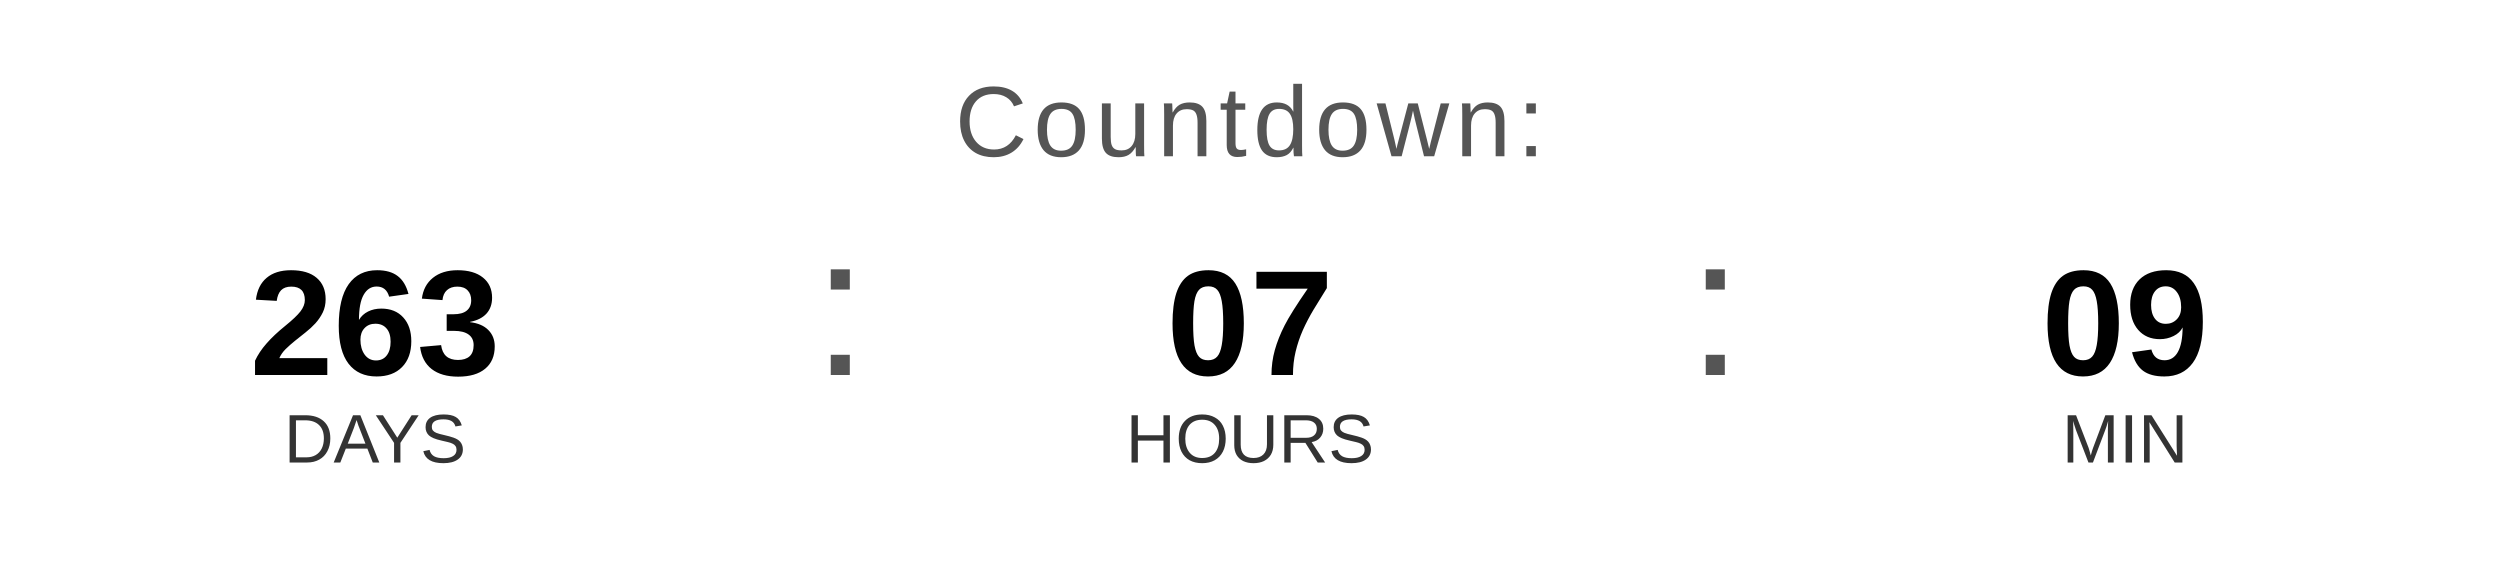
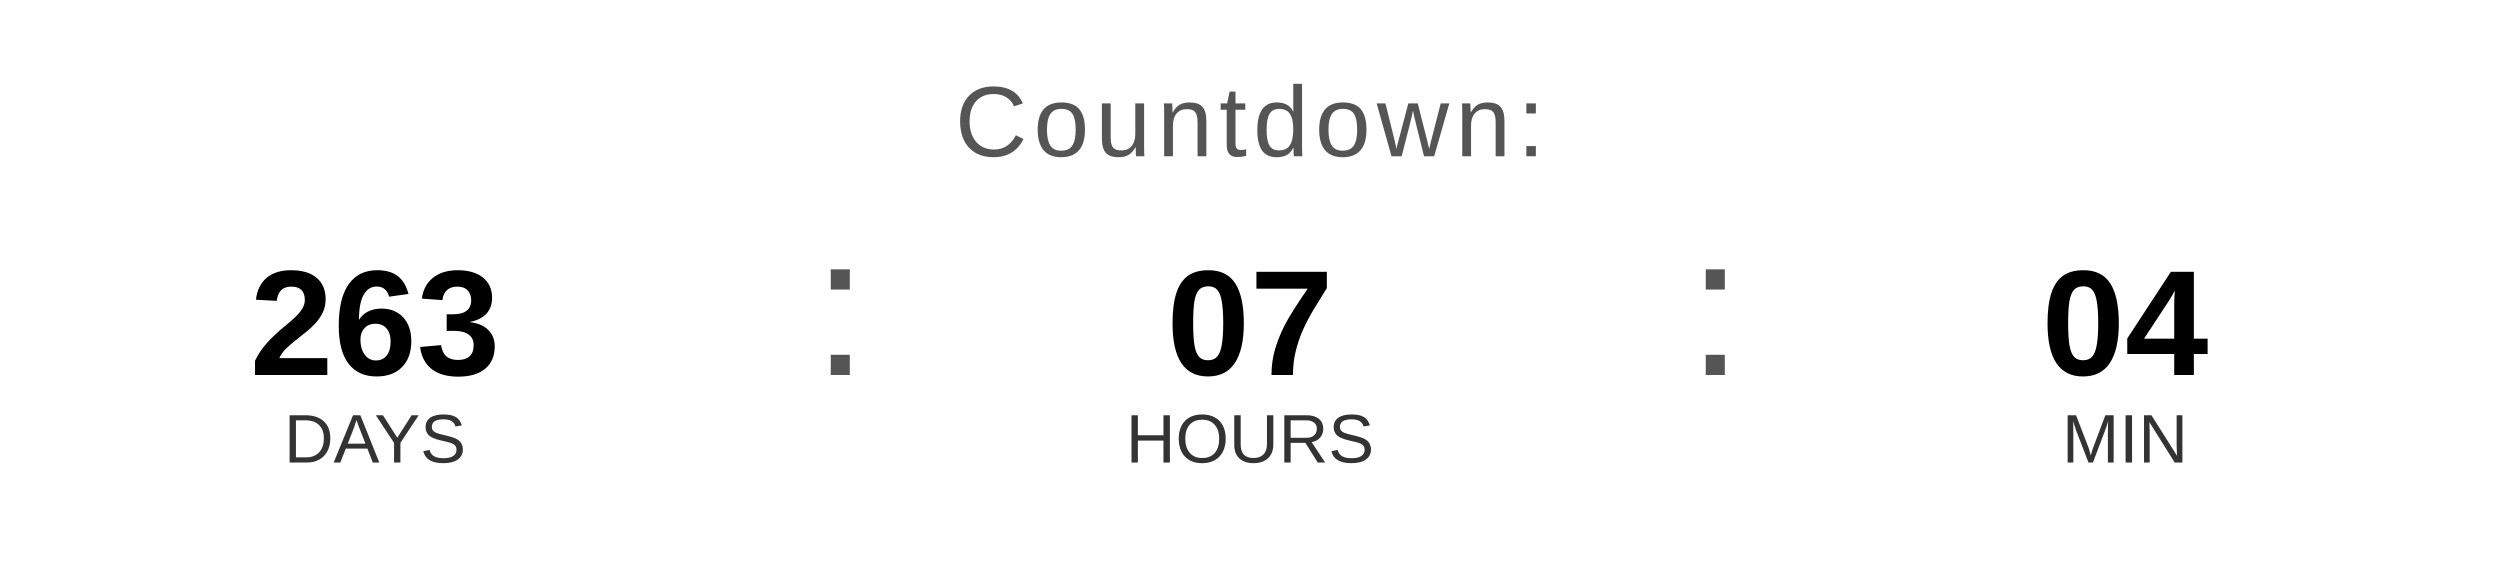
<svg xmlns="http://www.w3.org/2000/svg" width="400" height="90" viewBox="0 0 400 90">
  <text x="200" y="25" font-family="Arial, Helvetica, sans-serif" font-size="16" fill="#555555" text-anchor="middle" letter-spacing="1">
    Countdown:
  </text>
  <text x="60" y="60" font-family="Arial, Helvetica, sans-serif" font-size="24" font-weight="bold" fill="#000000" text-anchor="middle">263</text>
  <text x="60" y="74" font-family="Arial, Helvetica, sans-serif" font-size="11" fill="#333333" text-anchor="middle">DAYS</text>
  <text x="130" y="60" font-family="Arial, sans-serif" font-size="32" fill="#555555">:</text>
  <text x="200" y="60" font-family="Arial, Helvetica, sans-serif" font-size="24" font-weight="bold" fill="#000000" text-anchor="middle">07</text>
  <text x="200" y="74" font-family="Arial, Helvetica, sans-serif" font-size="11" fill="#333333" text-anchor="middle">HOURS</text>
  <text x="270" y="60" font-family="Arial, sans-serif" font-size="32" fill="#555555">:</text>
-   <text x="340" y="60" font-family="Arial, Helvetica, sans-serif" font-size="24" font-weight="bold" fill="#000000" text-anchor="middle">09</text>
+   <text x="340" y="60" font-family="Arial, Helvetica, sans-serif" font-size="24" font-weight="bold" fill="#000000" text-anchor="middle">04</text>
  <text x="340" y="74" font-family="Arial, Helvetica, sans-serif" font-size="11" fill="#333333" text-anchor="middle">MIN</text>
</svg>
